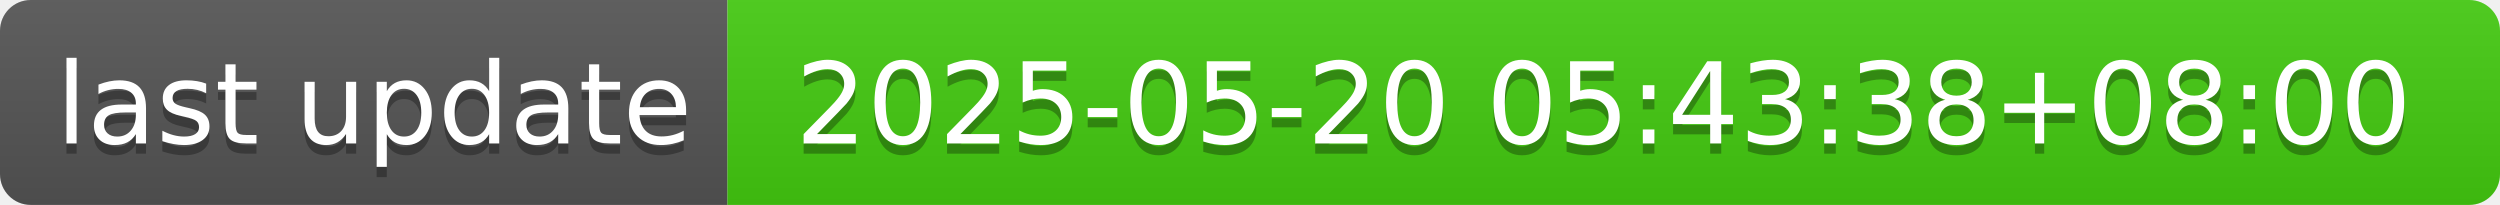
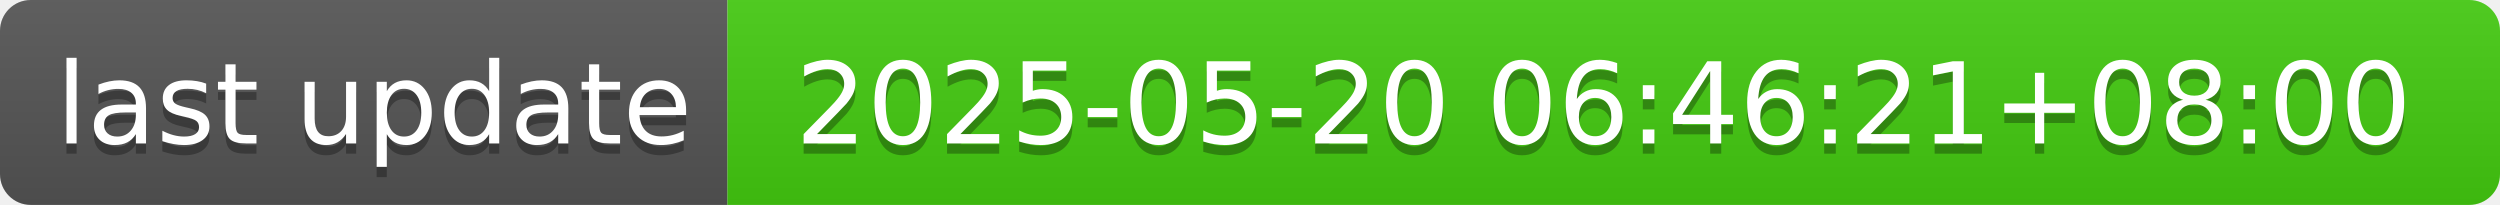
- <svg xmlns="http://www.w3.org/2000/svg" width="244" height="20" role="img" aria-label="last update: 2025-05-20 05:43:38+08:00">
+ <svg xmlns="http://www.w3.org/2000/svg" width="244" height="20" role="img" aria-label="last update: 2025-05-20 06:46:21+08:00">
  <linearGradient id="s" x2="0" y2="100%">
    <stop offset="0" stop-color="#bbb" stop-opacity=".1" />
    <stop offset="1" stop-opacity=".1" />
  </linearGradient>
  <clipPath id="r">
    <rect width="244" height="20" rx="3" fill="#fff" />
  </clipPath>
  <g clip-path="url(#r)">
    <rect width="71" height="20" fill="#555" />
    <rect x="71" width="173" height="20" fill="#4c1" />
    <rect width="244" height="20" fill="url(#s)" />
  </g>
  <g fill="#fff" text-anchor="middle" font-family="Verdana,Geneva,DejaVu Sans,sans-serif" text-rendering="geometricPrecision" font-size="110">
    <text aria-hidden="true" x="365" y="150" fill="#010101" fill-opacity=".3" transform="scale(.1)" textLength="610">last update</text>
    <text x="365" y="140" transform="scale(.1)" fill="#fff" textLength="610">last update</text>
-     <text aria-hidden="true" x="1565" y="150" fill="#010101" fill-opacity=".3" transform="scale(.1)" textLength="1630">2025-05-20 05:43:38+08:00</text>
-     <text x="1565" y="140" transform="scale(.1)" fill="#fff" textLength="1630">2025-05-20 05:43:38+08:00</text>
+     <text aria-hidden="true" x="1565" y="150" fill="#010101" fill-opacity=".3" transform="scale(.1)" textLength="1630">2025-05-20 06:46:21+08:00</text>
+     <text x="1565" y="140" transform="scale(.1)" fill="#fff" textLength="1630">2025-05-20 06:46:21+08:00</text>
  </g>
</svg>
